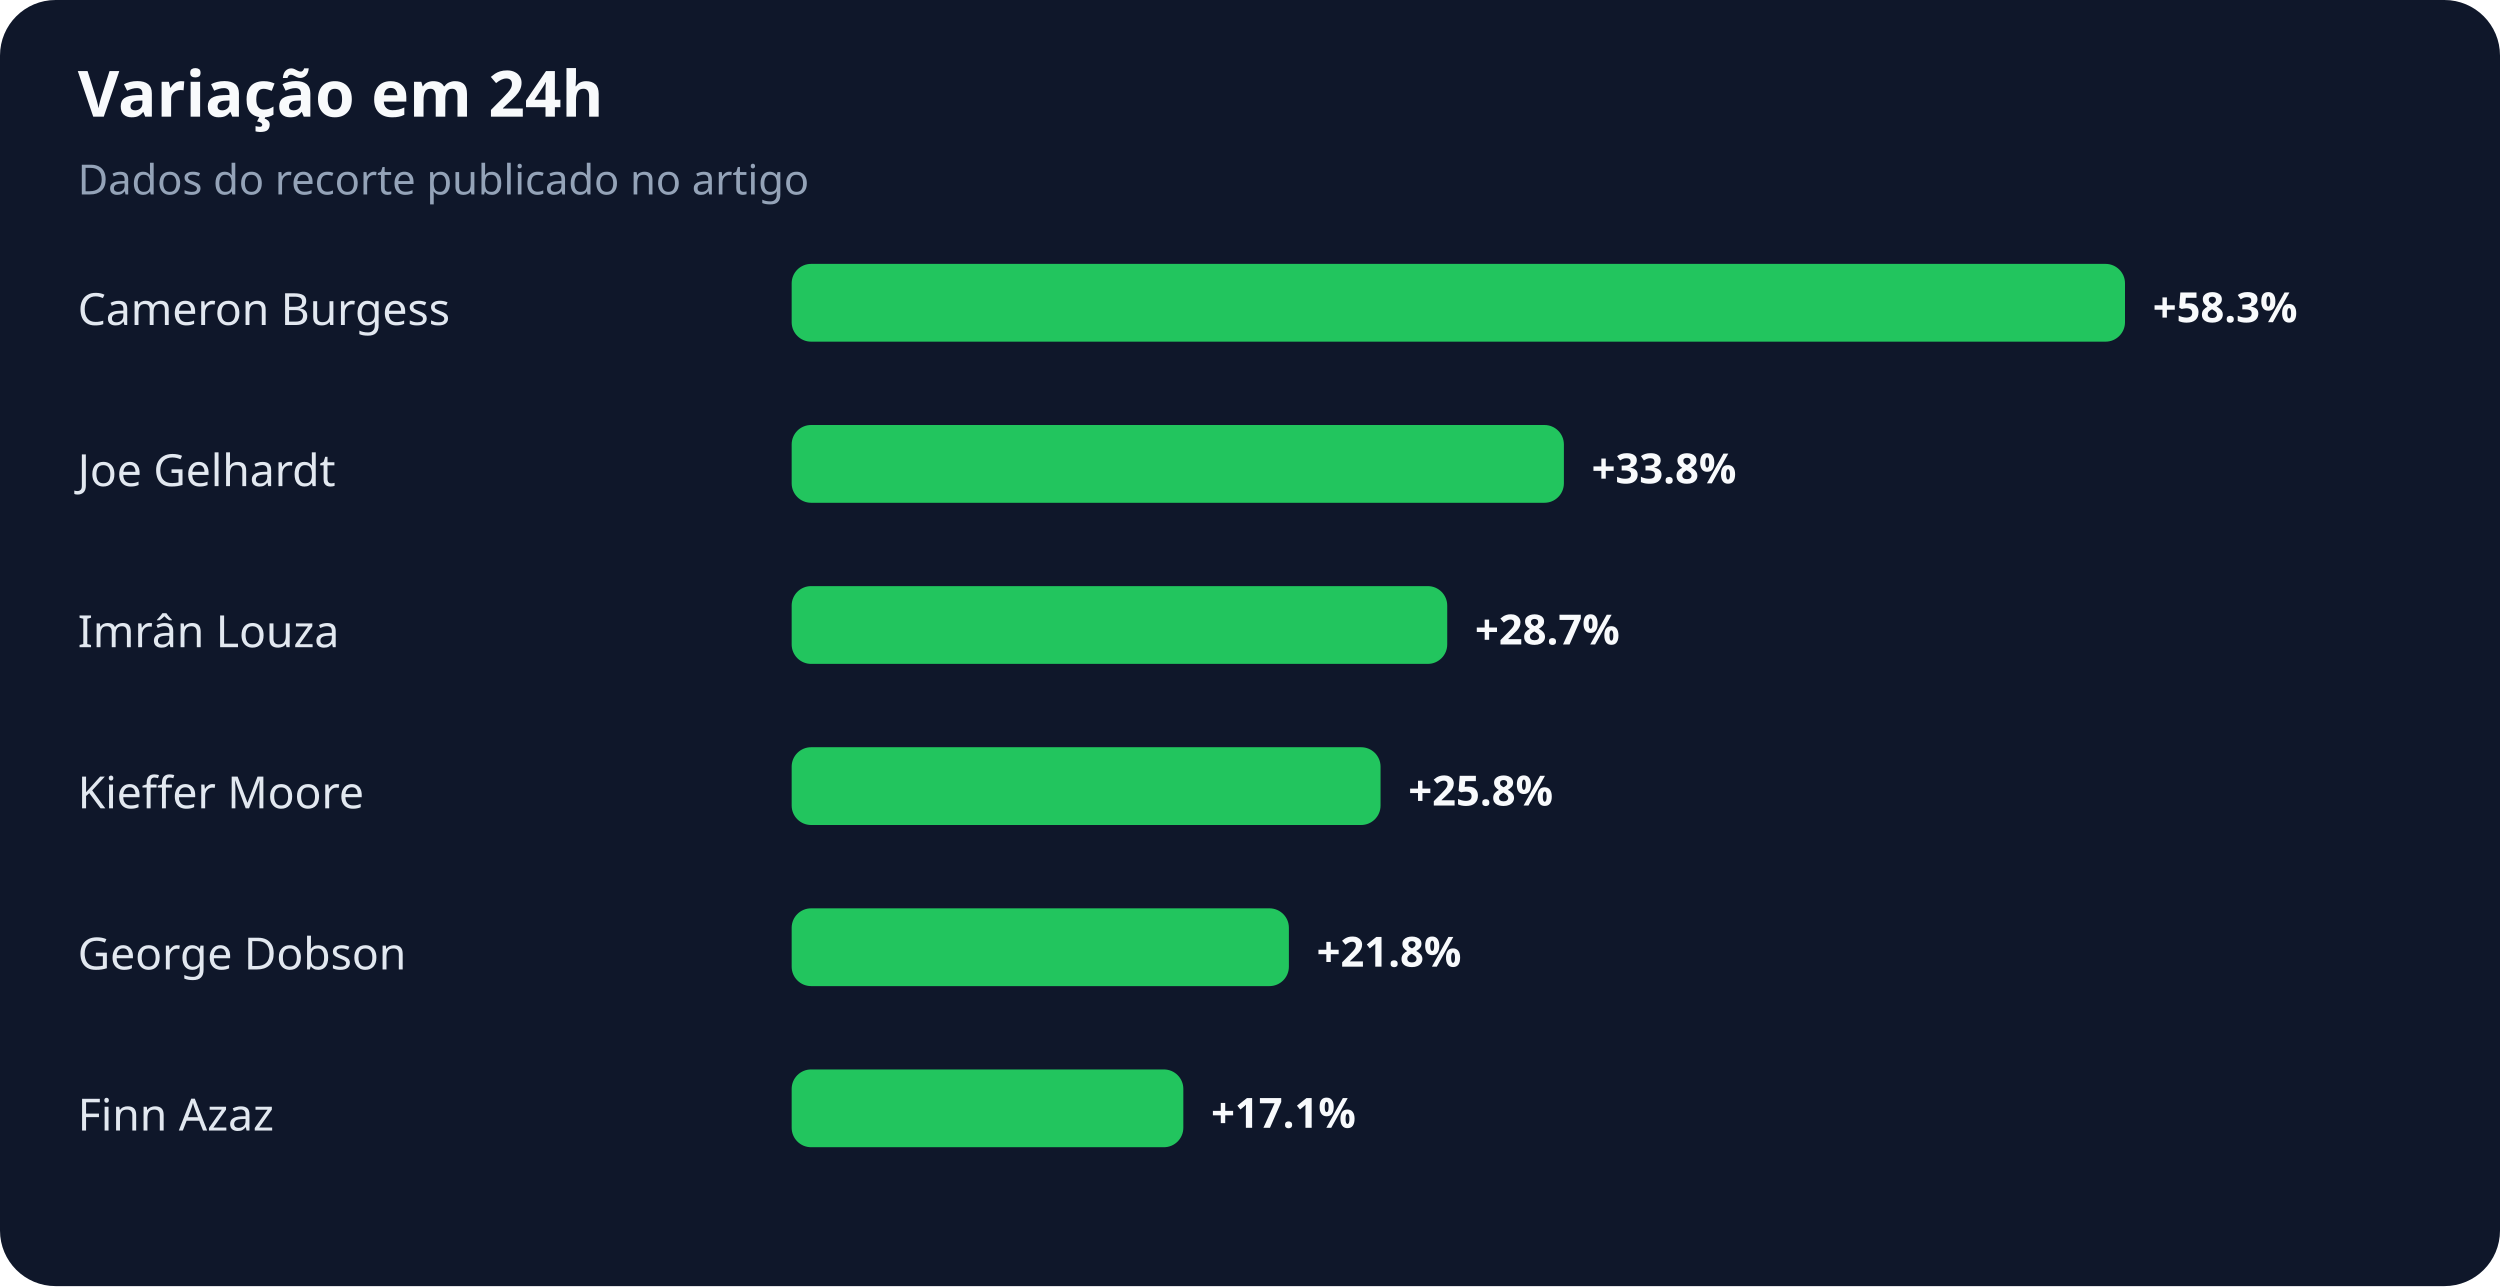
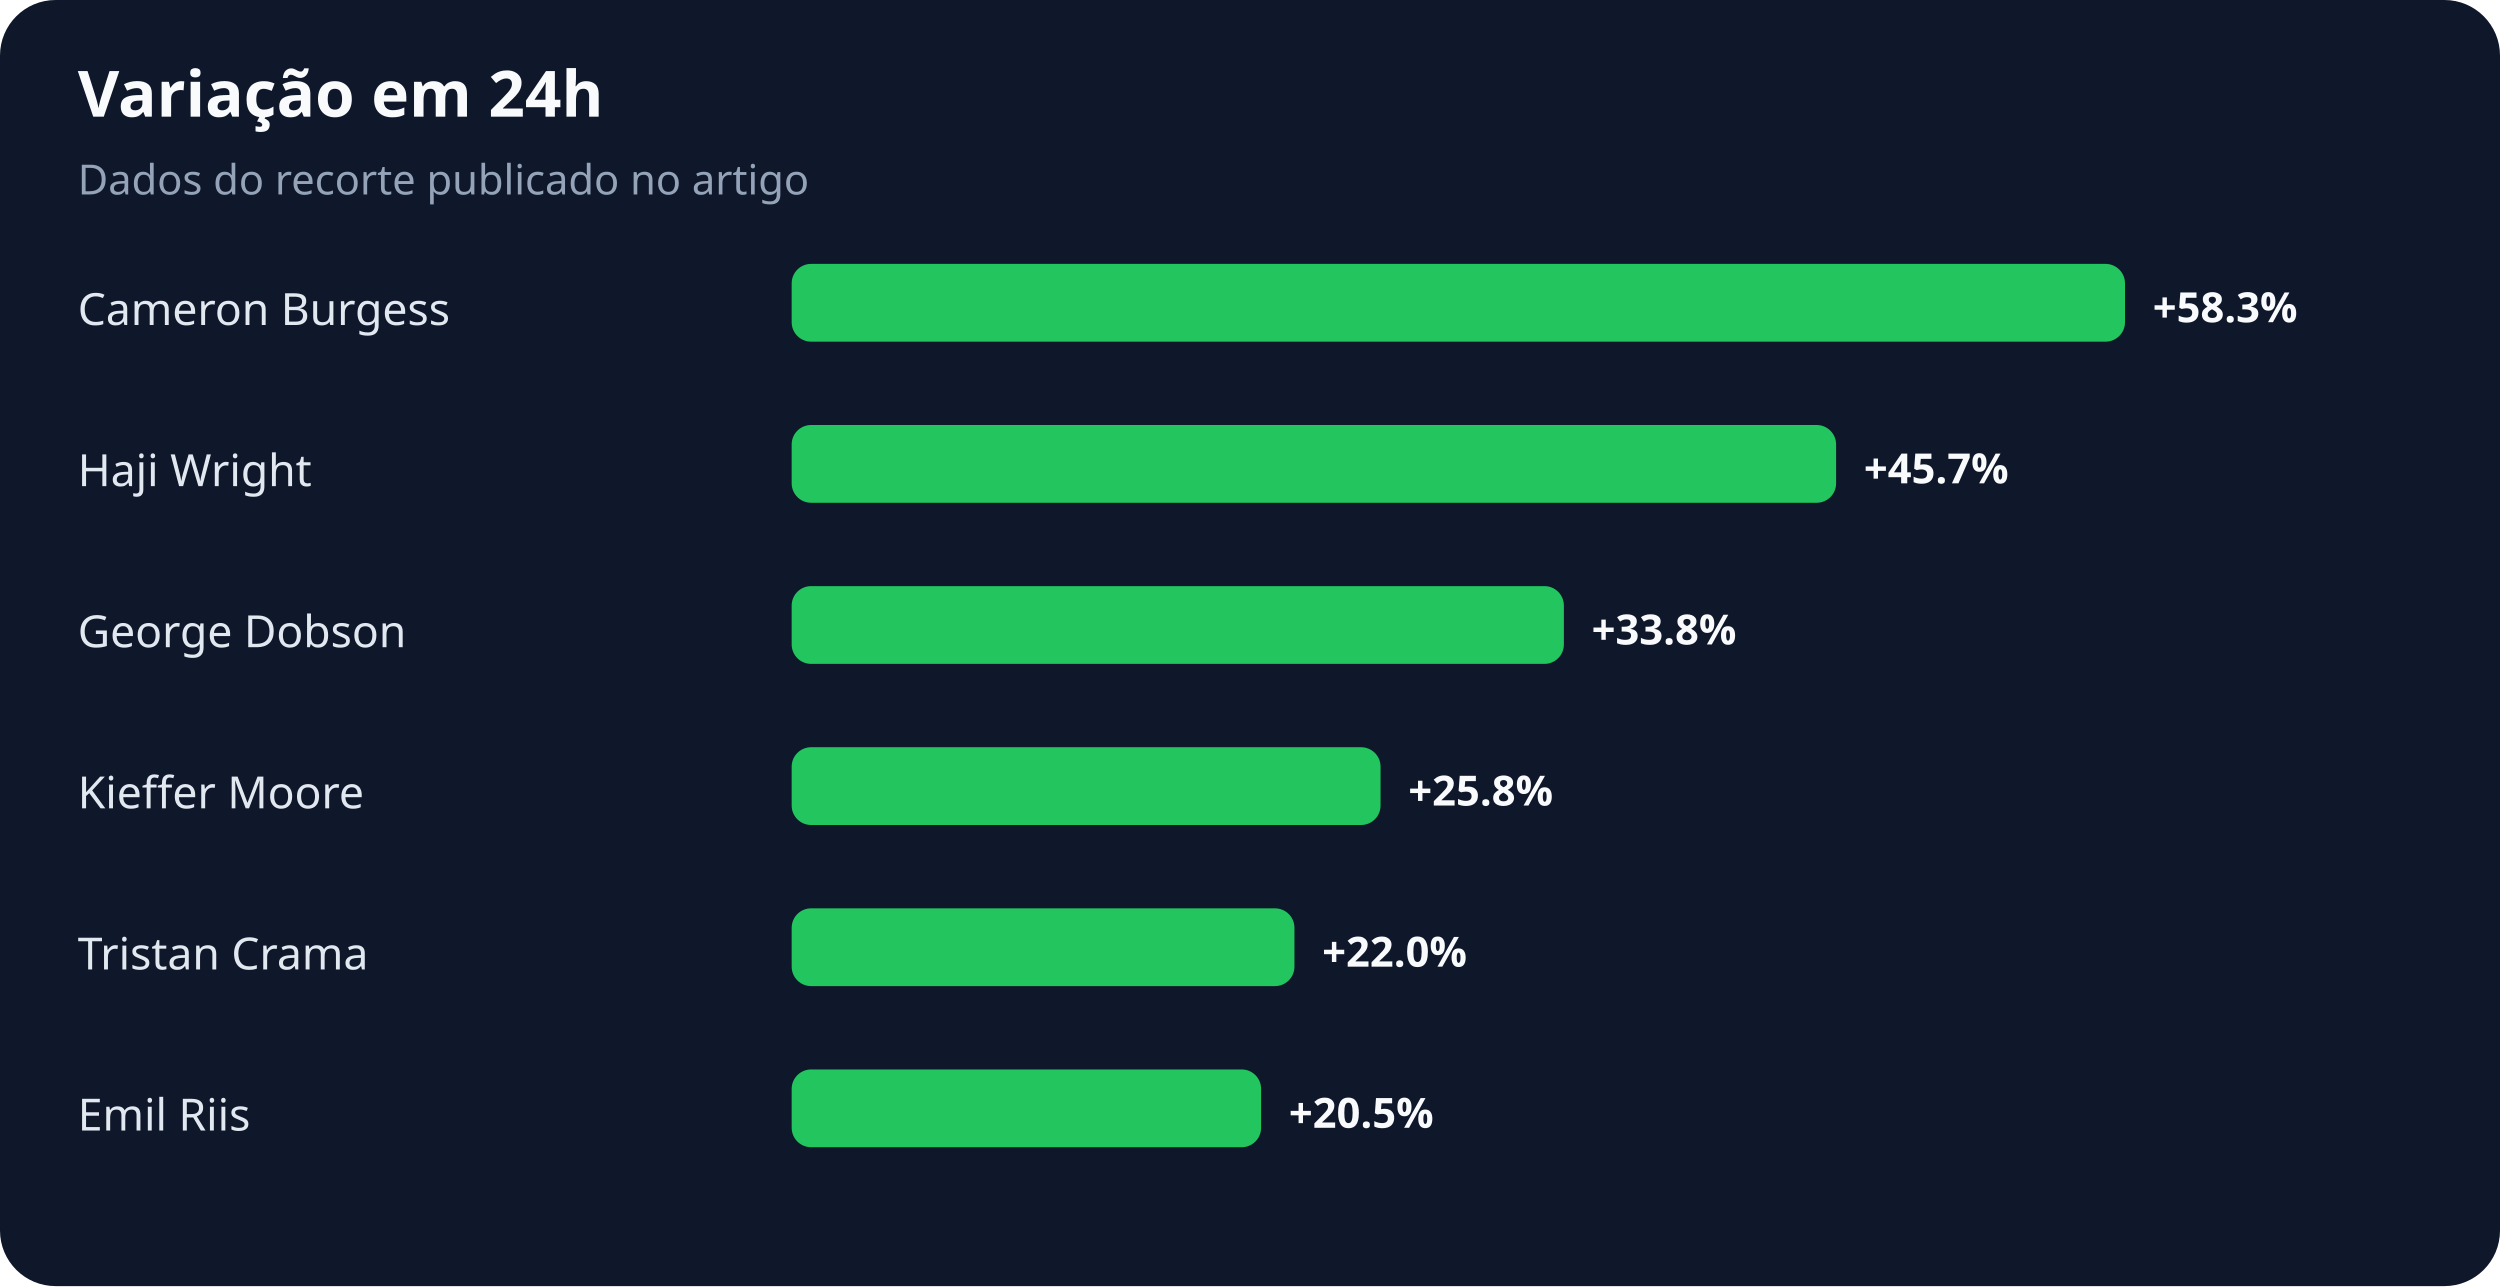
<svg xmlns="http://www.w3.org/2000/svg" width="900" height="463" viewBox="0 0 900 463" role="img" aria-labelledby="title desc">
  <rect width="100%" height="100%" rx="20" fill="#0f172a" />
  <text x="28" y="42" fill="#f8fafc" font-family="system-ui,sans-serif" font-size="23" font-weight="700">Variação em 24h</text>
  <text x="28" y="70" fill="#94a3b8" font-family="system-ui,sans-serif" font-size="15">Dados do recorte publicado no artigo</text>
  <text x="28" y="117" fill="#e2e8f0" font-family="system-ui,sans-serif" font-size="16">Cameron Burgess</text>
  <rect x="285" y="95" width="480" height="28" rx="7" fill="#22c55e" />
  <text x="775" y="116" fill="#f8fafc" font-family="system-ui,sans-serif" font-size="15" font-weight="700">+58.3%</text>
-   <text x="28" y="175" fill="#e2e8f0" font-family="system-ui,sans-serif" font-size="16">Joe Gelhardt</text>
-   <rect x="285" y="153" width="278" height="28" rx="7" fill="#22c55e" />
-   <text x="573" y="174" fill="#f8fafc" font-family="system-ui,sans-serif" font-size="15" font-weight="700">+33.8%</text>
-   <text x="28" y="233" fill="#e2e8f0" font-family="system-ui,sans-serif" font-size="16">Imrân Louza</text>
-   <rect x="285" y="211" width="236" height="28" rx="7" fill="#22c55e" />
-   <text x="531" y="232" fill="#f8fafc" font-family="system-ui,sans-serif" font-size="15" font-weight="700">+28.7%</text>
+   <text x="28" y="175" fill="#e2e8f0" font-family="system-ui,sans-serif" font-size="16">Haji Wright</text>
+   <rect x="285" y="153" width="376" height="28" rx="7" fill="#22c55e" />
+   <text x="671" y="174" fill="#f8fafc" font-family="system-ui,sans-serif" font-size="15" font-weight="700">+45.7%</text>
+   <text x="28" y="233" fill="#e2e8f0" font-family="system-ui,sans-serif" font-size="16">George Dobson</text>
+   <rect x="285" y="211" width="278" height="28" rx="7" fill="#22c55e" />
+   <text x="573" y="232" fill="#f8fafc" font-family="system-ui,sans-serif" font-size="15" font-weight="700">+33.8%</text>
  <text x="28" y="291" fill="#e2e8f0" font-family="system-ui,sans-serif" font-size="16">Kieffer Moore</text>
  <rect x="285" y="269" width="212" height="28" rx="7" fill="#22c55e" />
  <text x="507" y="290" fill="#f8fafc" font-family="system-ui,sans-serif" font-size="15" font-weight="700">+25.8%</text>
-   <text x="28" y="349" fill="#e2e8f0" font-family="system-ui,sans-serif" font-size="16">George Dobson</text>
-   <rect x="285" y="327" width="179" height="28" rx="7" fill="#22c55e" />
-   <text x="474" y="348" fill="#f8fafc" font-family="system-ui,sans-serif" font-size="15" font-weight="700">+21.8%</text>
-   <text x="28" y="407" fill="#e2e8f0" font-family="system-ui,sans-serif" font-size="16">Finn Azaz</text>
-   <rect x="285" y="385" width="141" height="28" rx="7" fill="#22c55e" />
-   <text x="436" y="406" fill="#f8fafc" font-family="system-ui,sans-serif" font-size="15" font-weight="700">+17.1%</text>
+   <text x="28" y="349" fill="#e2e8f0" font-family="system-ui,sans-serif" font-size="16">Tristan Crama</text>
+   <rect x="285" y="327" width="181" height="28" rx="7" fill="#22c55e" />
+   <text x="476" y="348" fill="#f8fafc" font-family="system-ui,sans-serif" font-size="15" font-weight="700">+22.0%</text>
+   <text x="28" y="407" fill="#e2e8f0" font-family="system-ui,sans-serif" font-size="16">Emil Riis</text>
+   <rect x="285" y="385" width="169" height="28" rx="7" fill="#22c55e" />
+   <text x="464" y="406" fill="#f8fafc" font-family="system-ui,sans-serif" font-size="15" font-weight="700">+20.5%</text>
</svg>
